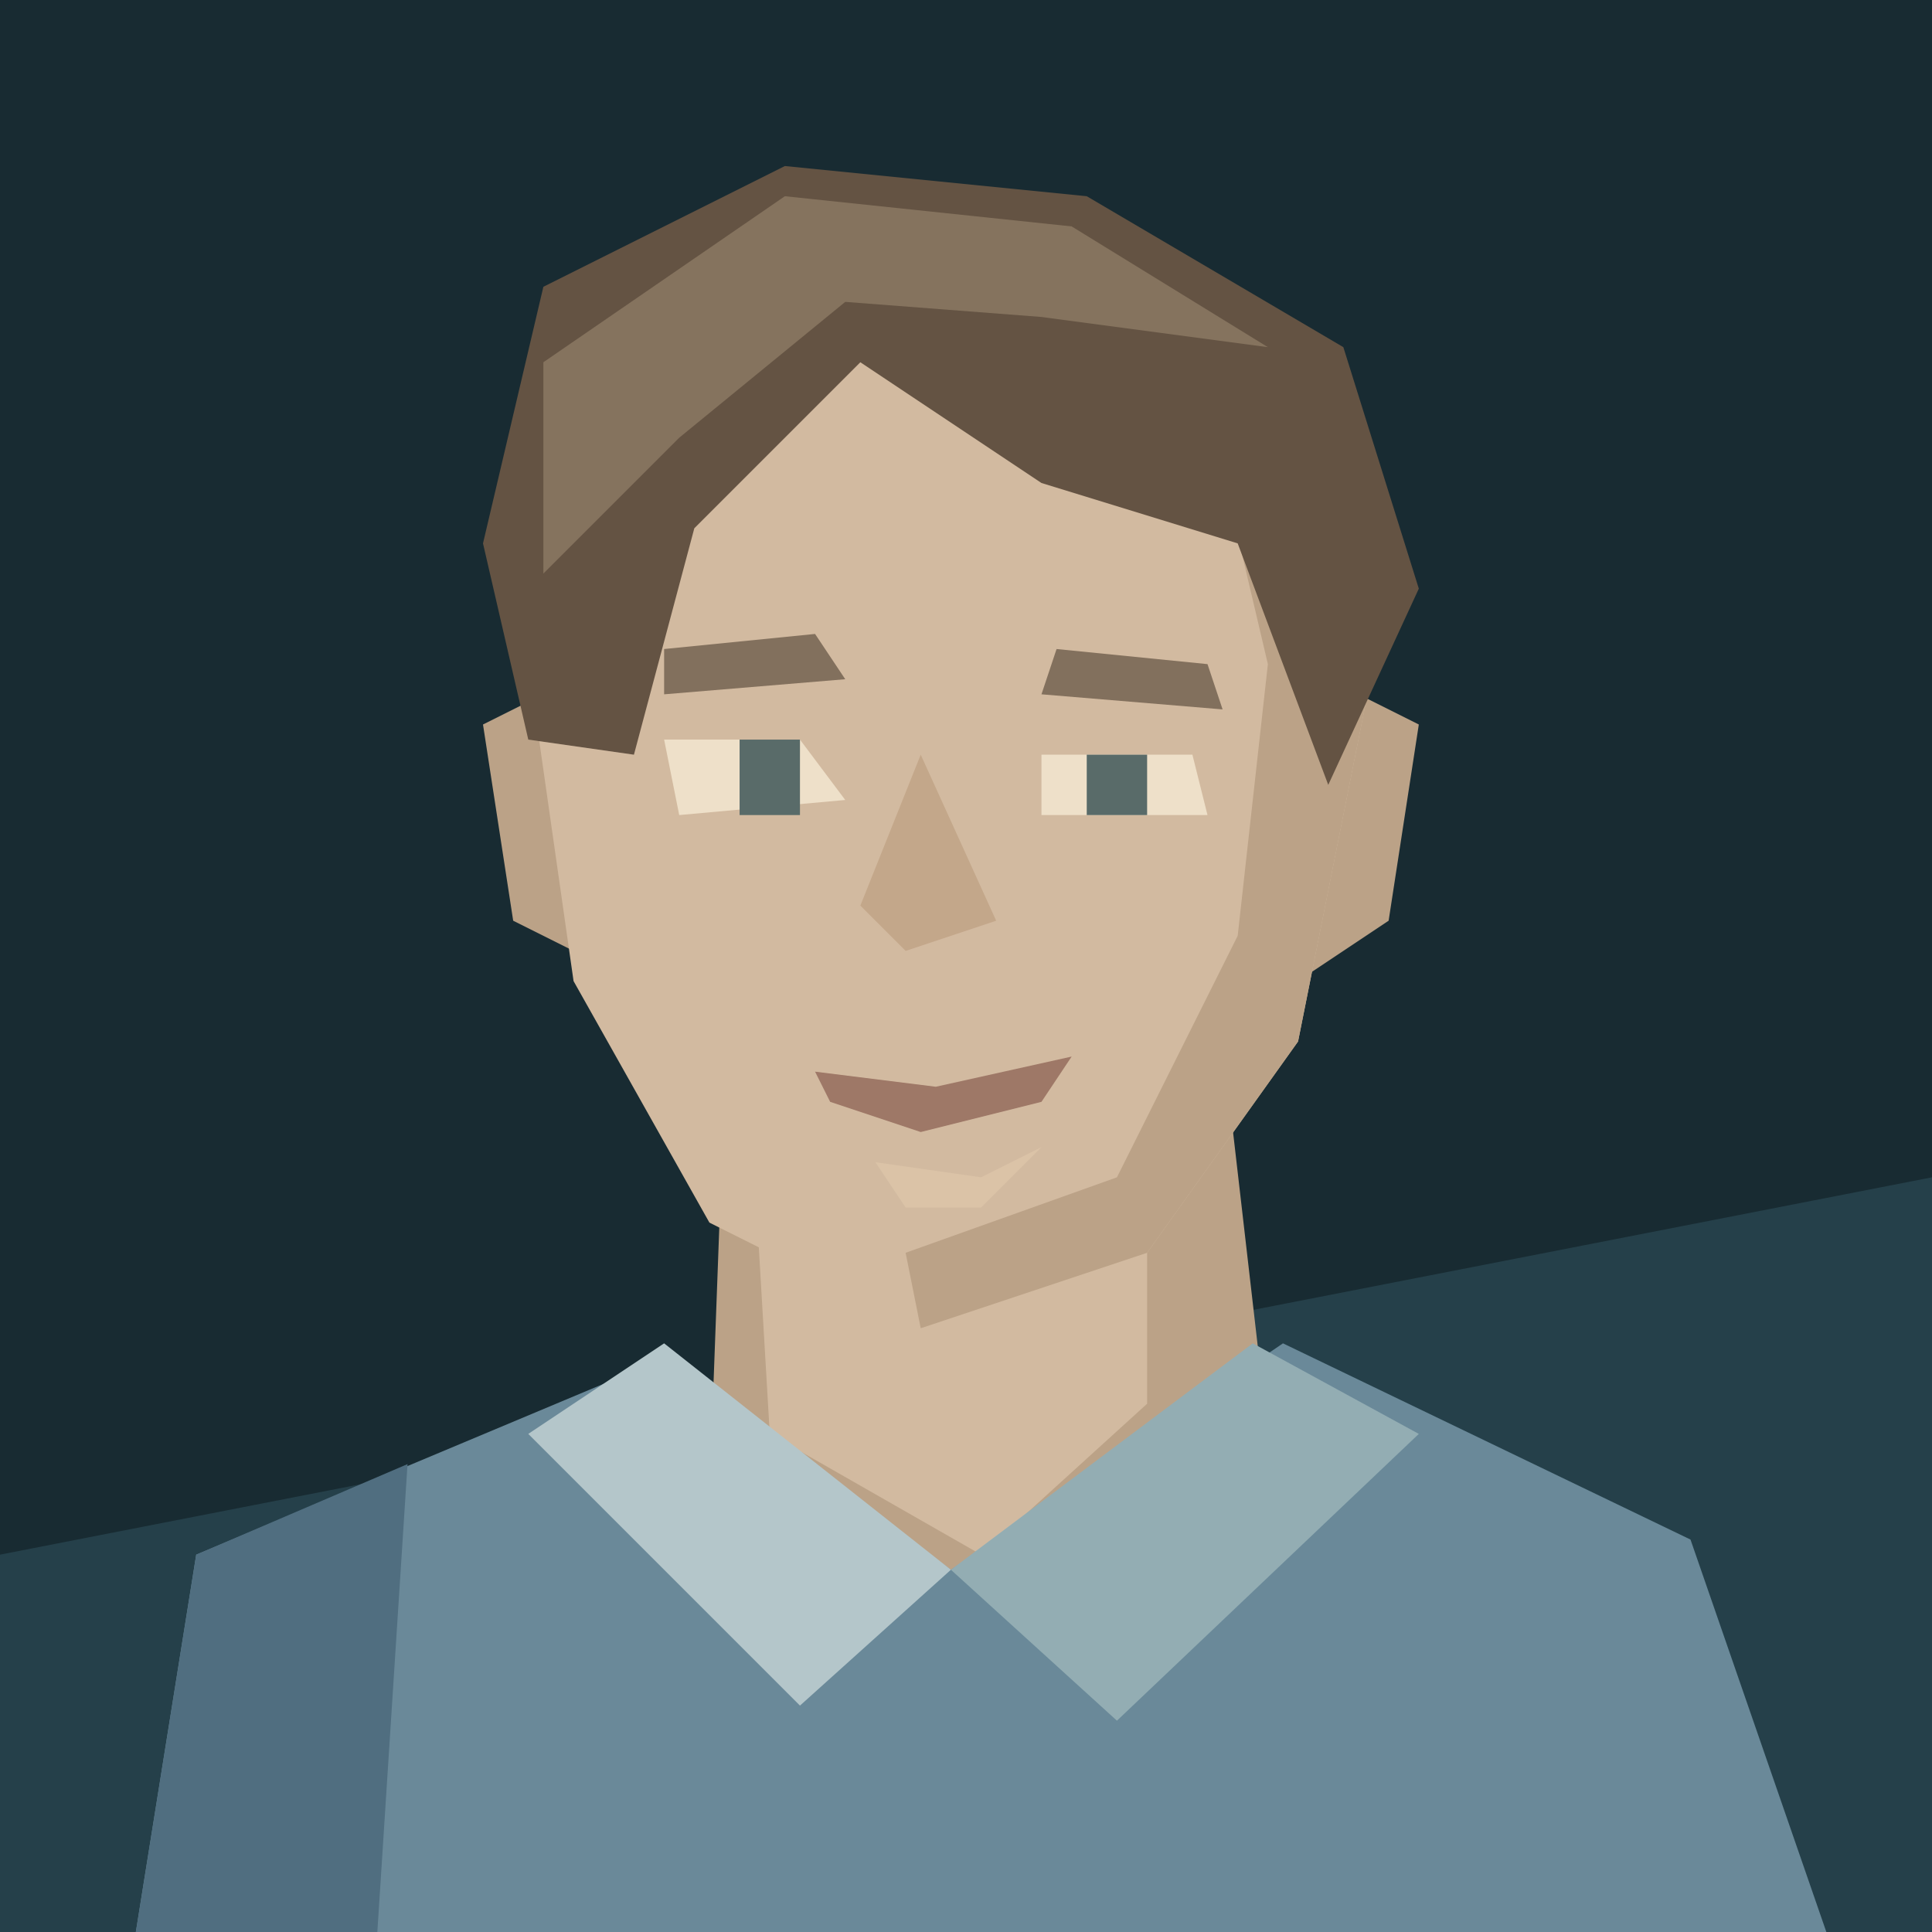
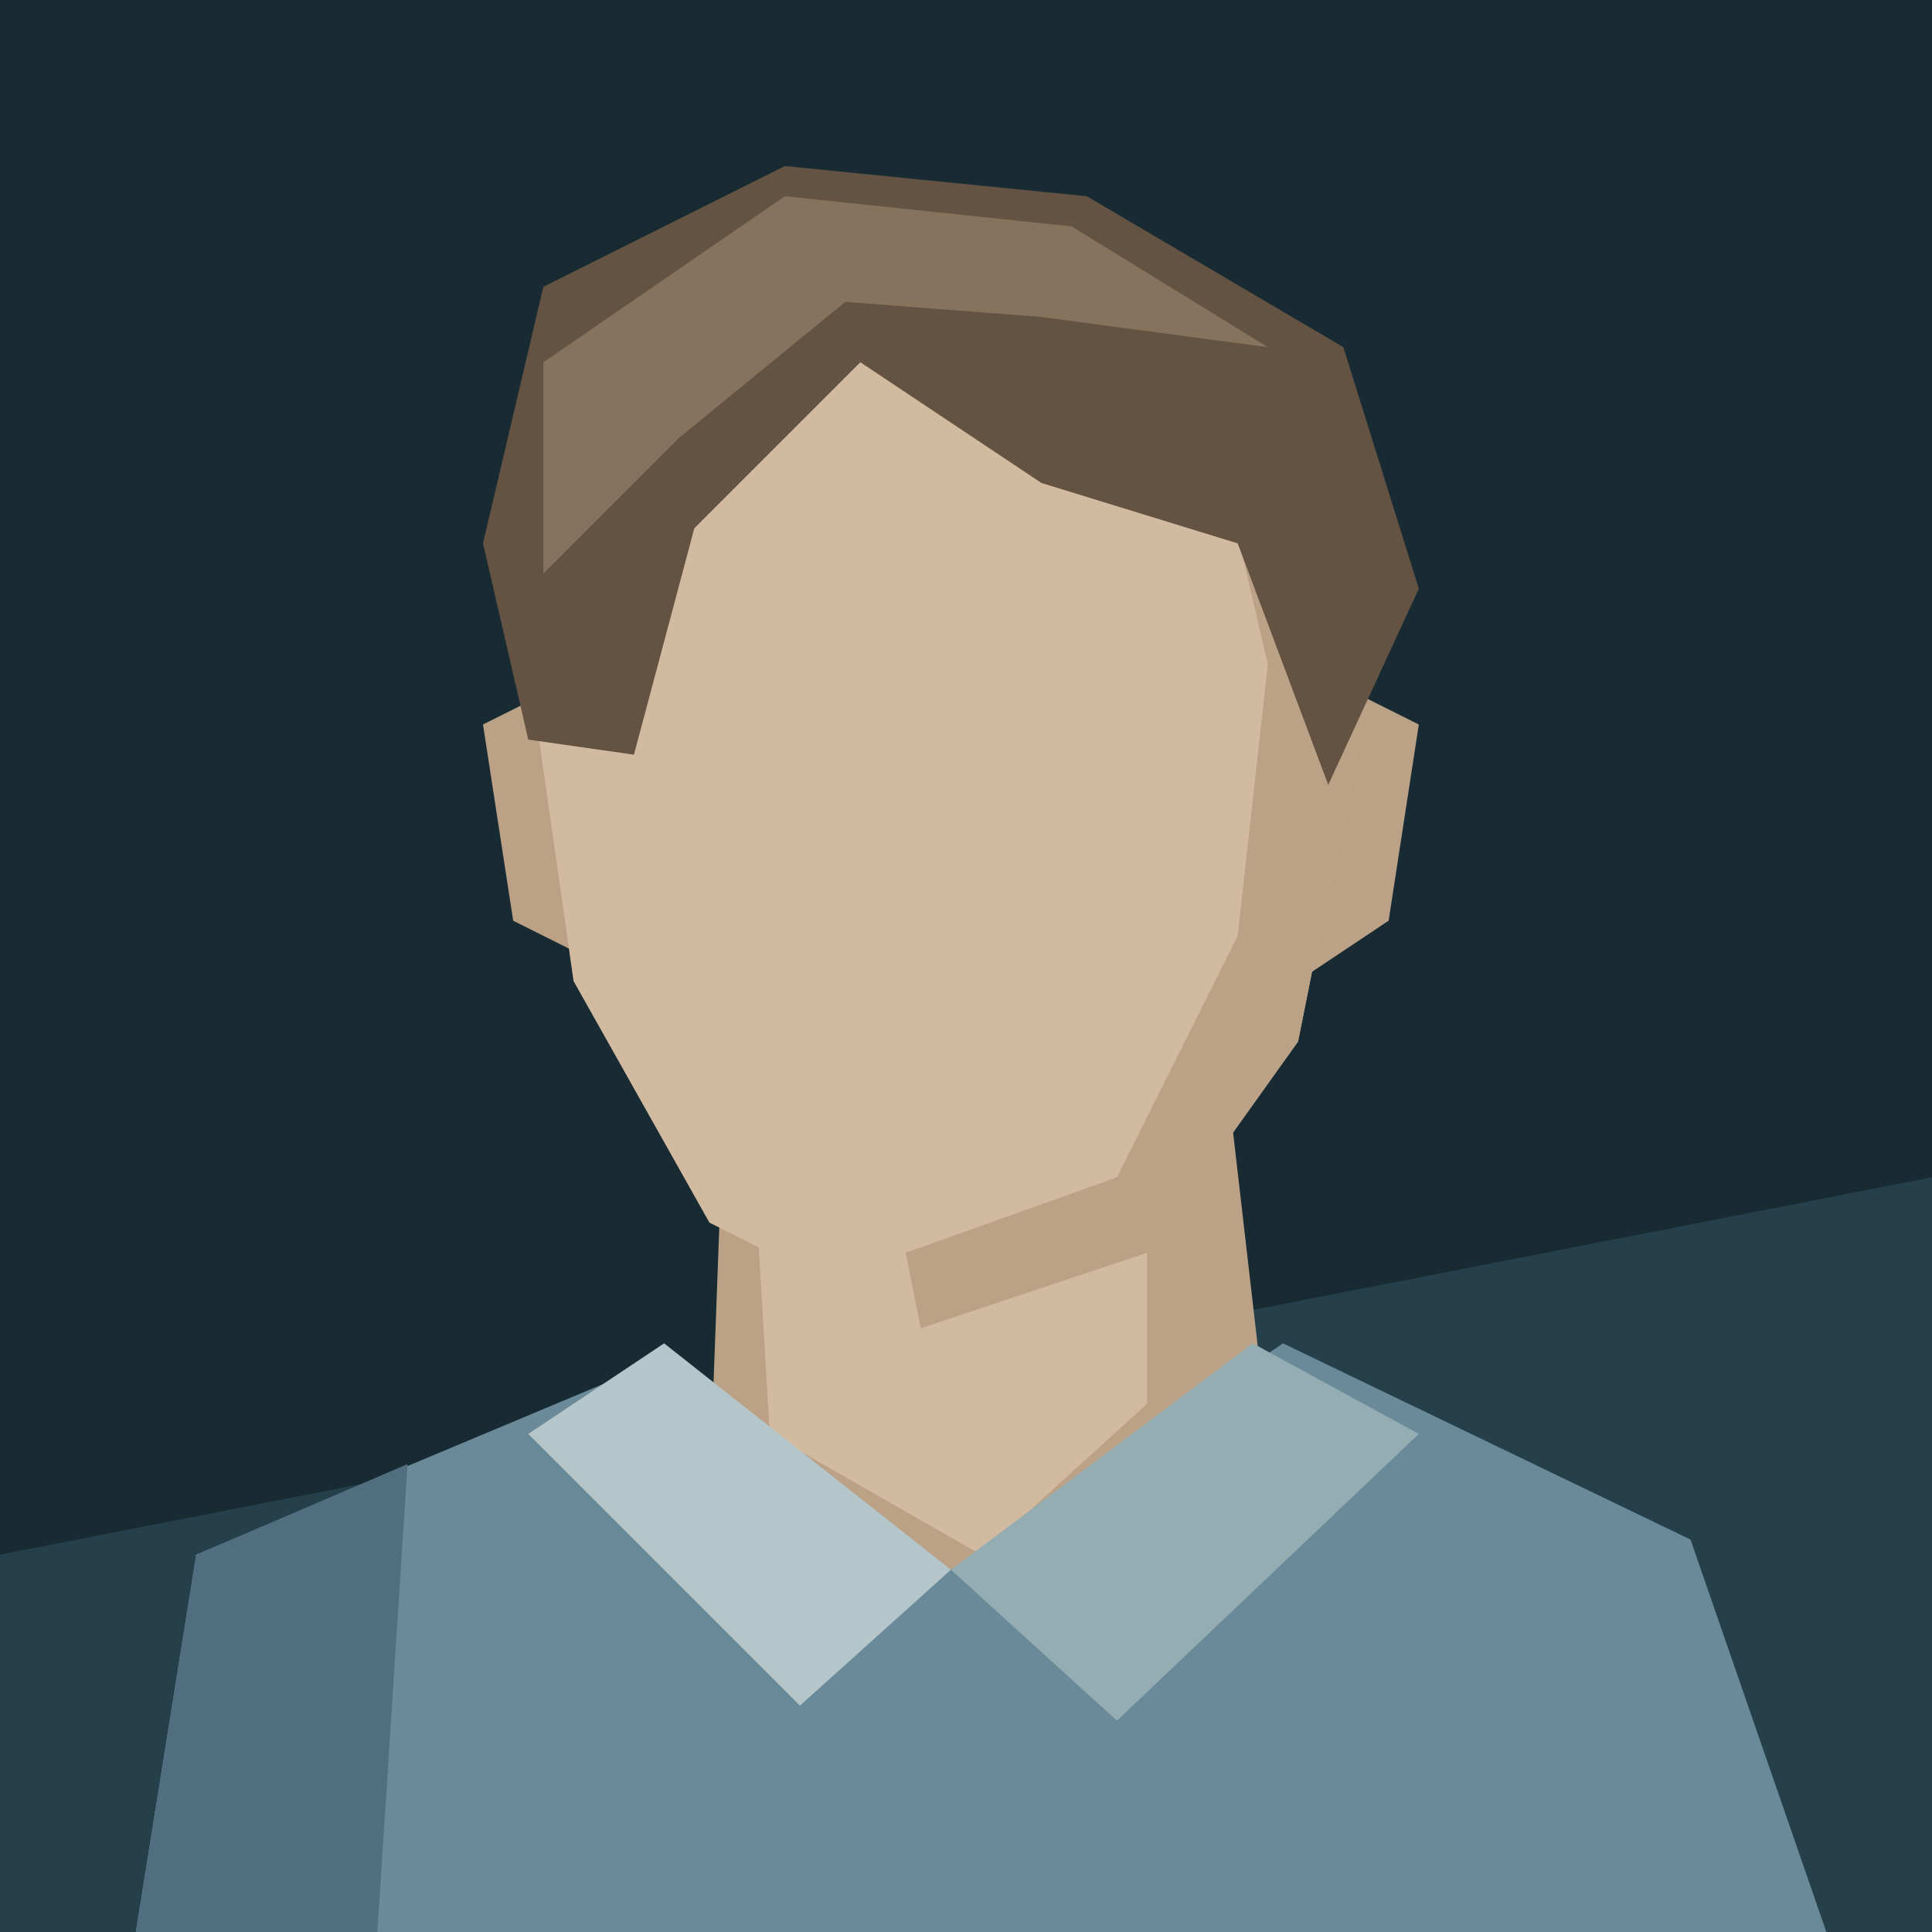
<svg xmlns="http://www.w3.org/2000/svg" width="128" height="128" viewBox="0 0 128 128">
  <rect x="0" y="0" width="128" height="128" fill="#182b32" />
  <path d="M0 103L128 78L128 128L0 128Z" fill="#25404a" />
  <path d="M48 72L47 99L65 113L84 95L81 69Z" fill="#bba287" />
  <path d="M50 78L51 95L65 103L76 93L76 77Z" fill="#d2baa0" />
  <path d="M9 128L13 103L44 90L63 104L85 89L112 102L121 128Z" fill="#6a8999" />
  <path d="M9 128L13 103L27 97L25 128Z" fill="#506e80" />
  <path d="M44 89L63 104L53 113L35 95Z" fill="#b4c6ca" />
  <path d="M83 89L63 104L74 114L94 95Z" fill="#93adb3" />
  <path d="M36 46L32 48L34 61L42 65L43 48Z" fill="#bba287" />
  <path d="M88 45L94 48L92 61L86 65Z" fill="#bba287" />
  <path d="M39 26L61 16L83 24L91 44L86 69L76 83L61 88L47 81L38 65L35 44Z" fill="#d2baa0" />
  <path d="M80 27L91 44L86 69L76 83L61 88L60 83L74 78L82 62L84 44Z" fill="#bba287" />
  <path d="M35 49L32 36L36 19L52 11L72 13L89 23L94 39L88 52L82 36L69 32L57 24L46 35L42 50Z" fill="#645343" />
  <path d="M36 24L52 13L71 15L84 23L69 21L56 20L45 29L36 38Z" fill="#85735e" />
-   <path d="M44 43L54 42L56 45L44 46Z" fill="#82705d" />
-   <path d="M70 43L80 44L81 47L69 46Z" fill="#82705d" />
-   <path d="M44 49L53 49L56 53L45 54Z" fill="#eee0c9" />
-   <path d="M69 50L79 50L80 54L69 54Z" fill="#eee0c9" />
-   <rect x="49" y="49" width="4" height="5" fill="#596b69" />
-   <rect x="72" y="50" width="4" height="4" fill="#596b69" />
-   <path d="M61 50L66 61L60 63L57 60Z" fill="#c3a78a" />
-   <path d="M54 71L62 72L71 70L69 73L61 75L55 73Z" fill="#9e7867" />
-   <path d="M58 77L65 78L69 76L65 80L60 80Z" fill="#dbc3a7" />
</svg>
